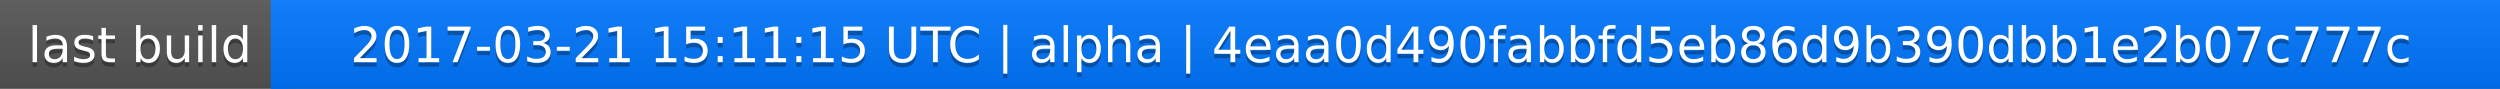
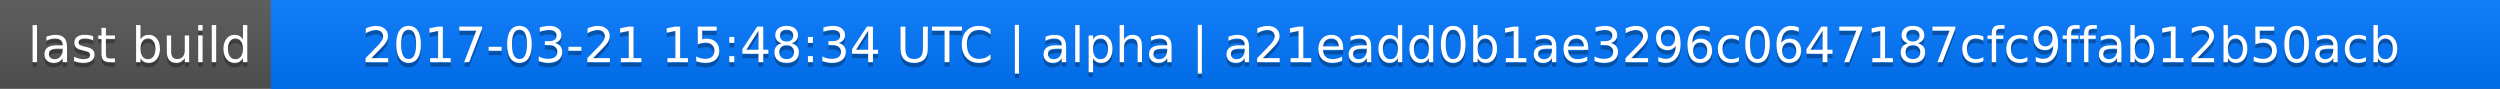
<svg xmlns="http://www.w3.org/2000/svg" width="563" height="20">
  <linearGradient id="a" x2="0" y2="100%">
    <stop offset="0" stop-color="#bbb" stop-opacity=".1" />
    <stop offset="1" stop-opacity=".1" />
  </linearGradient>
  <rect rx="0" width="563" height="20" fill="#555" />
  <rect rx="0" x="61" width="502" height="20" fill="#07f" />
  <path fill="#07f" d="M61 0h4v20h-4z" />
  <rect rx="0" width="563" height="20" fill="url(#a)" />
  <g fill="#fff" text-anchor="middle" font-family="DejaVu Sans,Verdana,Geneva,sans-serif" font-size="11">
    <text x="31.5" y="15" fill="#010101" fill-opacity=".3">last build</text>
    <text x="31.5" y="14">last build</text>
-     <text x="311" y="15" fill="#010101" fill-opacity=".3">2017-03-21 15:11:15 UTC | alpha | 4eaa0d490fabbfd5eb86d9b390dbb1e2b07c777c</text>
-     <text x="311" y="14">2017-03-21 15:11:15 UTC | alpha | 4eaa0d490fabbfd5eb86d9b390dbb1e2b07c777c</text>
+     <text x="311" y="15" fill="#010101" fill-opacity=".3">2017-03-21 15:48:34 UTC | alpha | a21eadd0b1ae3296c0647187cfc9ffab12b50acb</text>
+     <text x="311" y="14">2017-03-21 15:48:34 UTC | alpha | a21eadd0b1ae3296c0647187cfc9ffab12b50acb</text>
  </g>
</svg>
